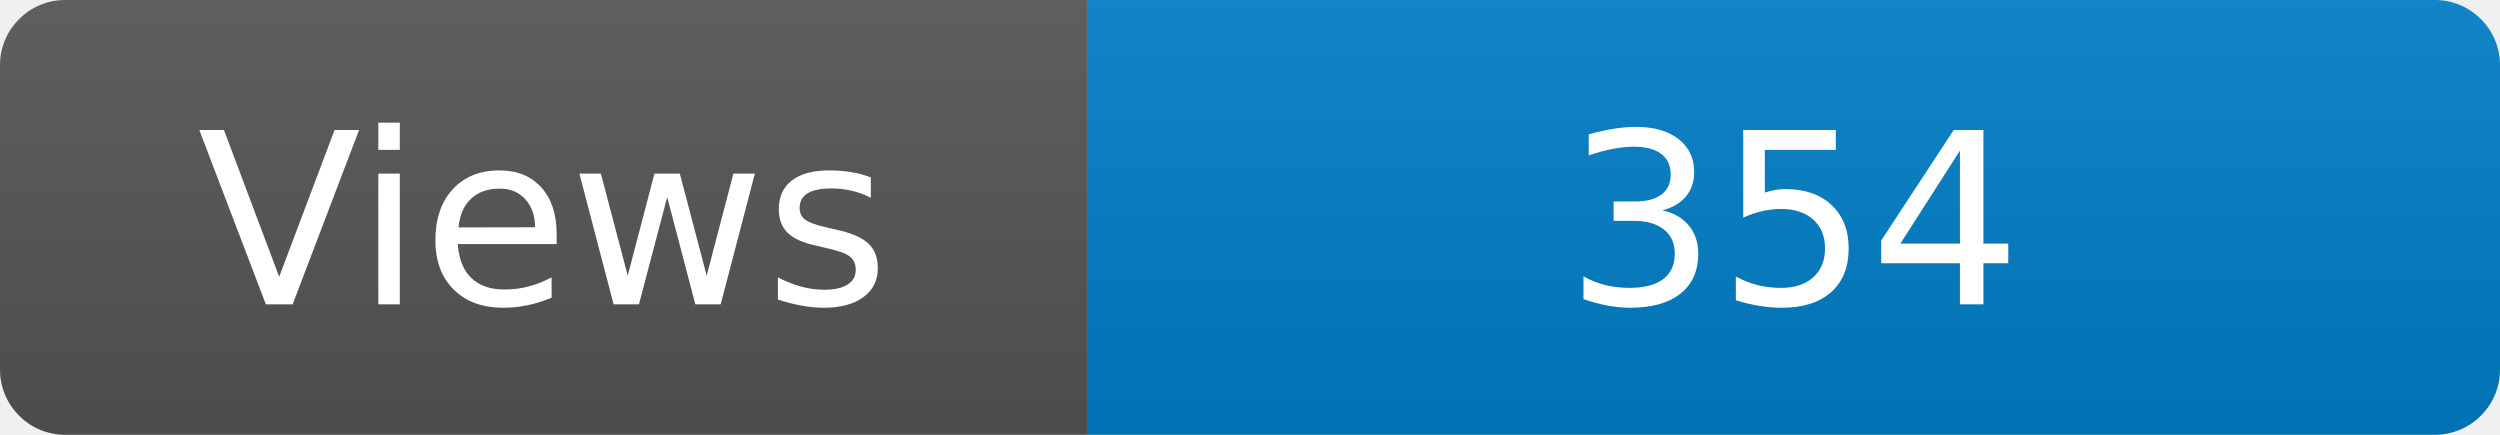
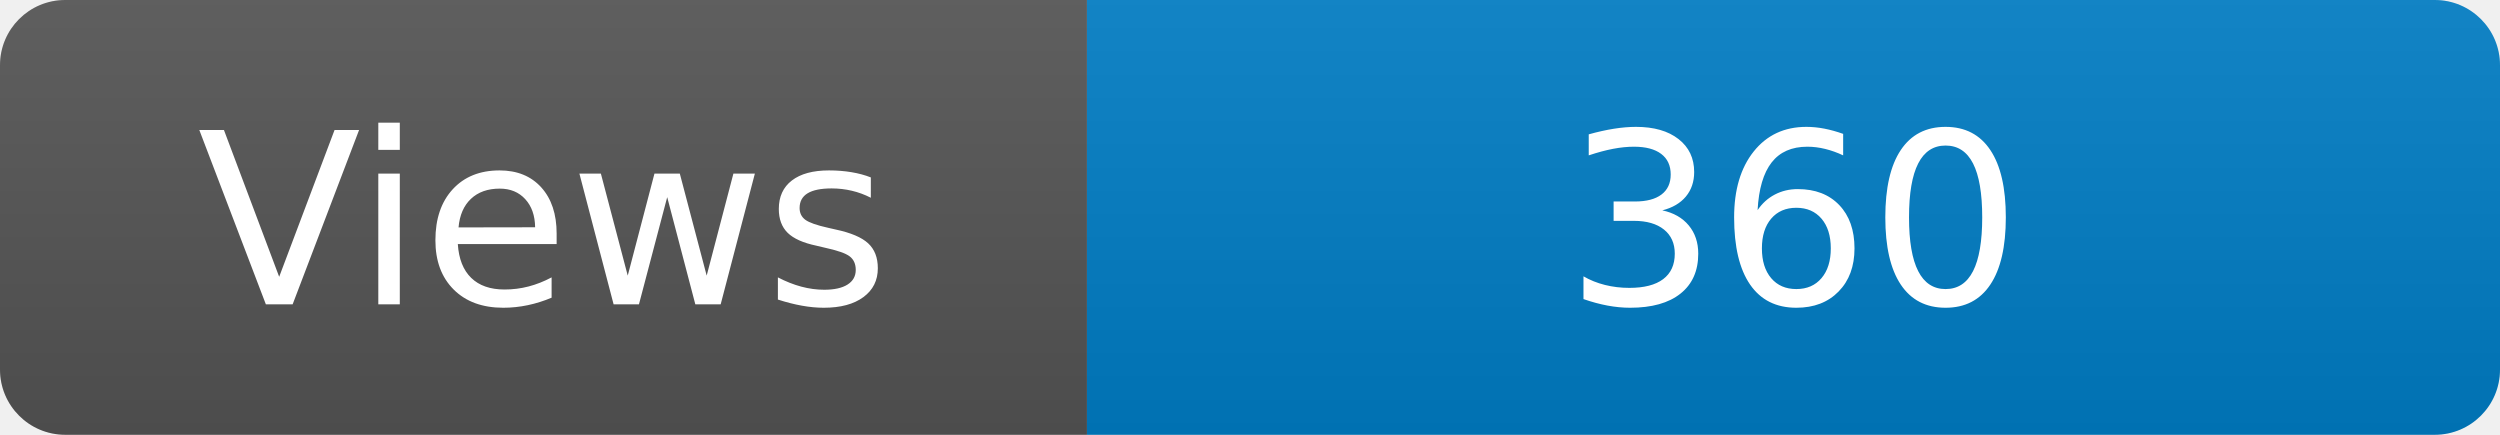
<svg xmlns="http://www.w3.org/2000/svg" width="115" height="20" role="img" aria-label="Maintained?: yes">
  <linearGradient id="s" x2="0" y2="100%">
    <stop offset="0" stop-color="#bbb" stop-opacity=".1" />
    <stop offset="1" stop-opacity=".1" />
  </linearGradient>
  <clipPath id="r">
    <rect width="115" height="20" rx="3" fill="#fff" />
  </clipPath>
  <g clip-path="url(#r)">
    <rect width="50" height="20" fill="#555" />
    <rect x="50" width="160" height="20" fill="#007ec6" />
    <rect width="115" height="20" fill="url(#s)" />
  </g>
  <g fill="#fff" text-anchor="middle" font-family="Verdana,Geneva,DejaVu Sans,sans-serif" font-size="110">
    <text x="250" y="140" transform="scale(.1)" fill="#fff">Views</text>
-     <text x="825" y="140" transform="scale(.1)" fill="#fff">354</text>
+     <text x="825" y="140" transform="scale(.1)" fill="#fff">360</text>
  </g>
</svg>
